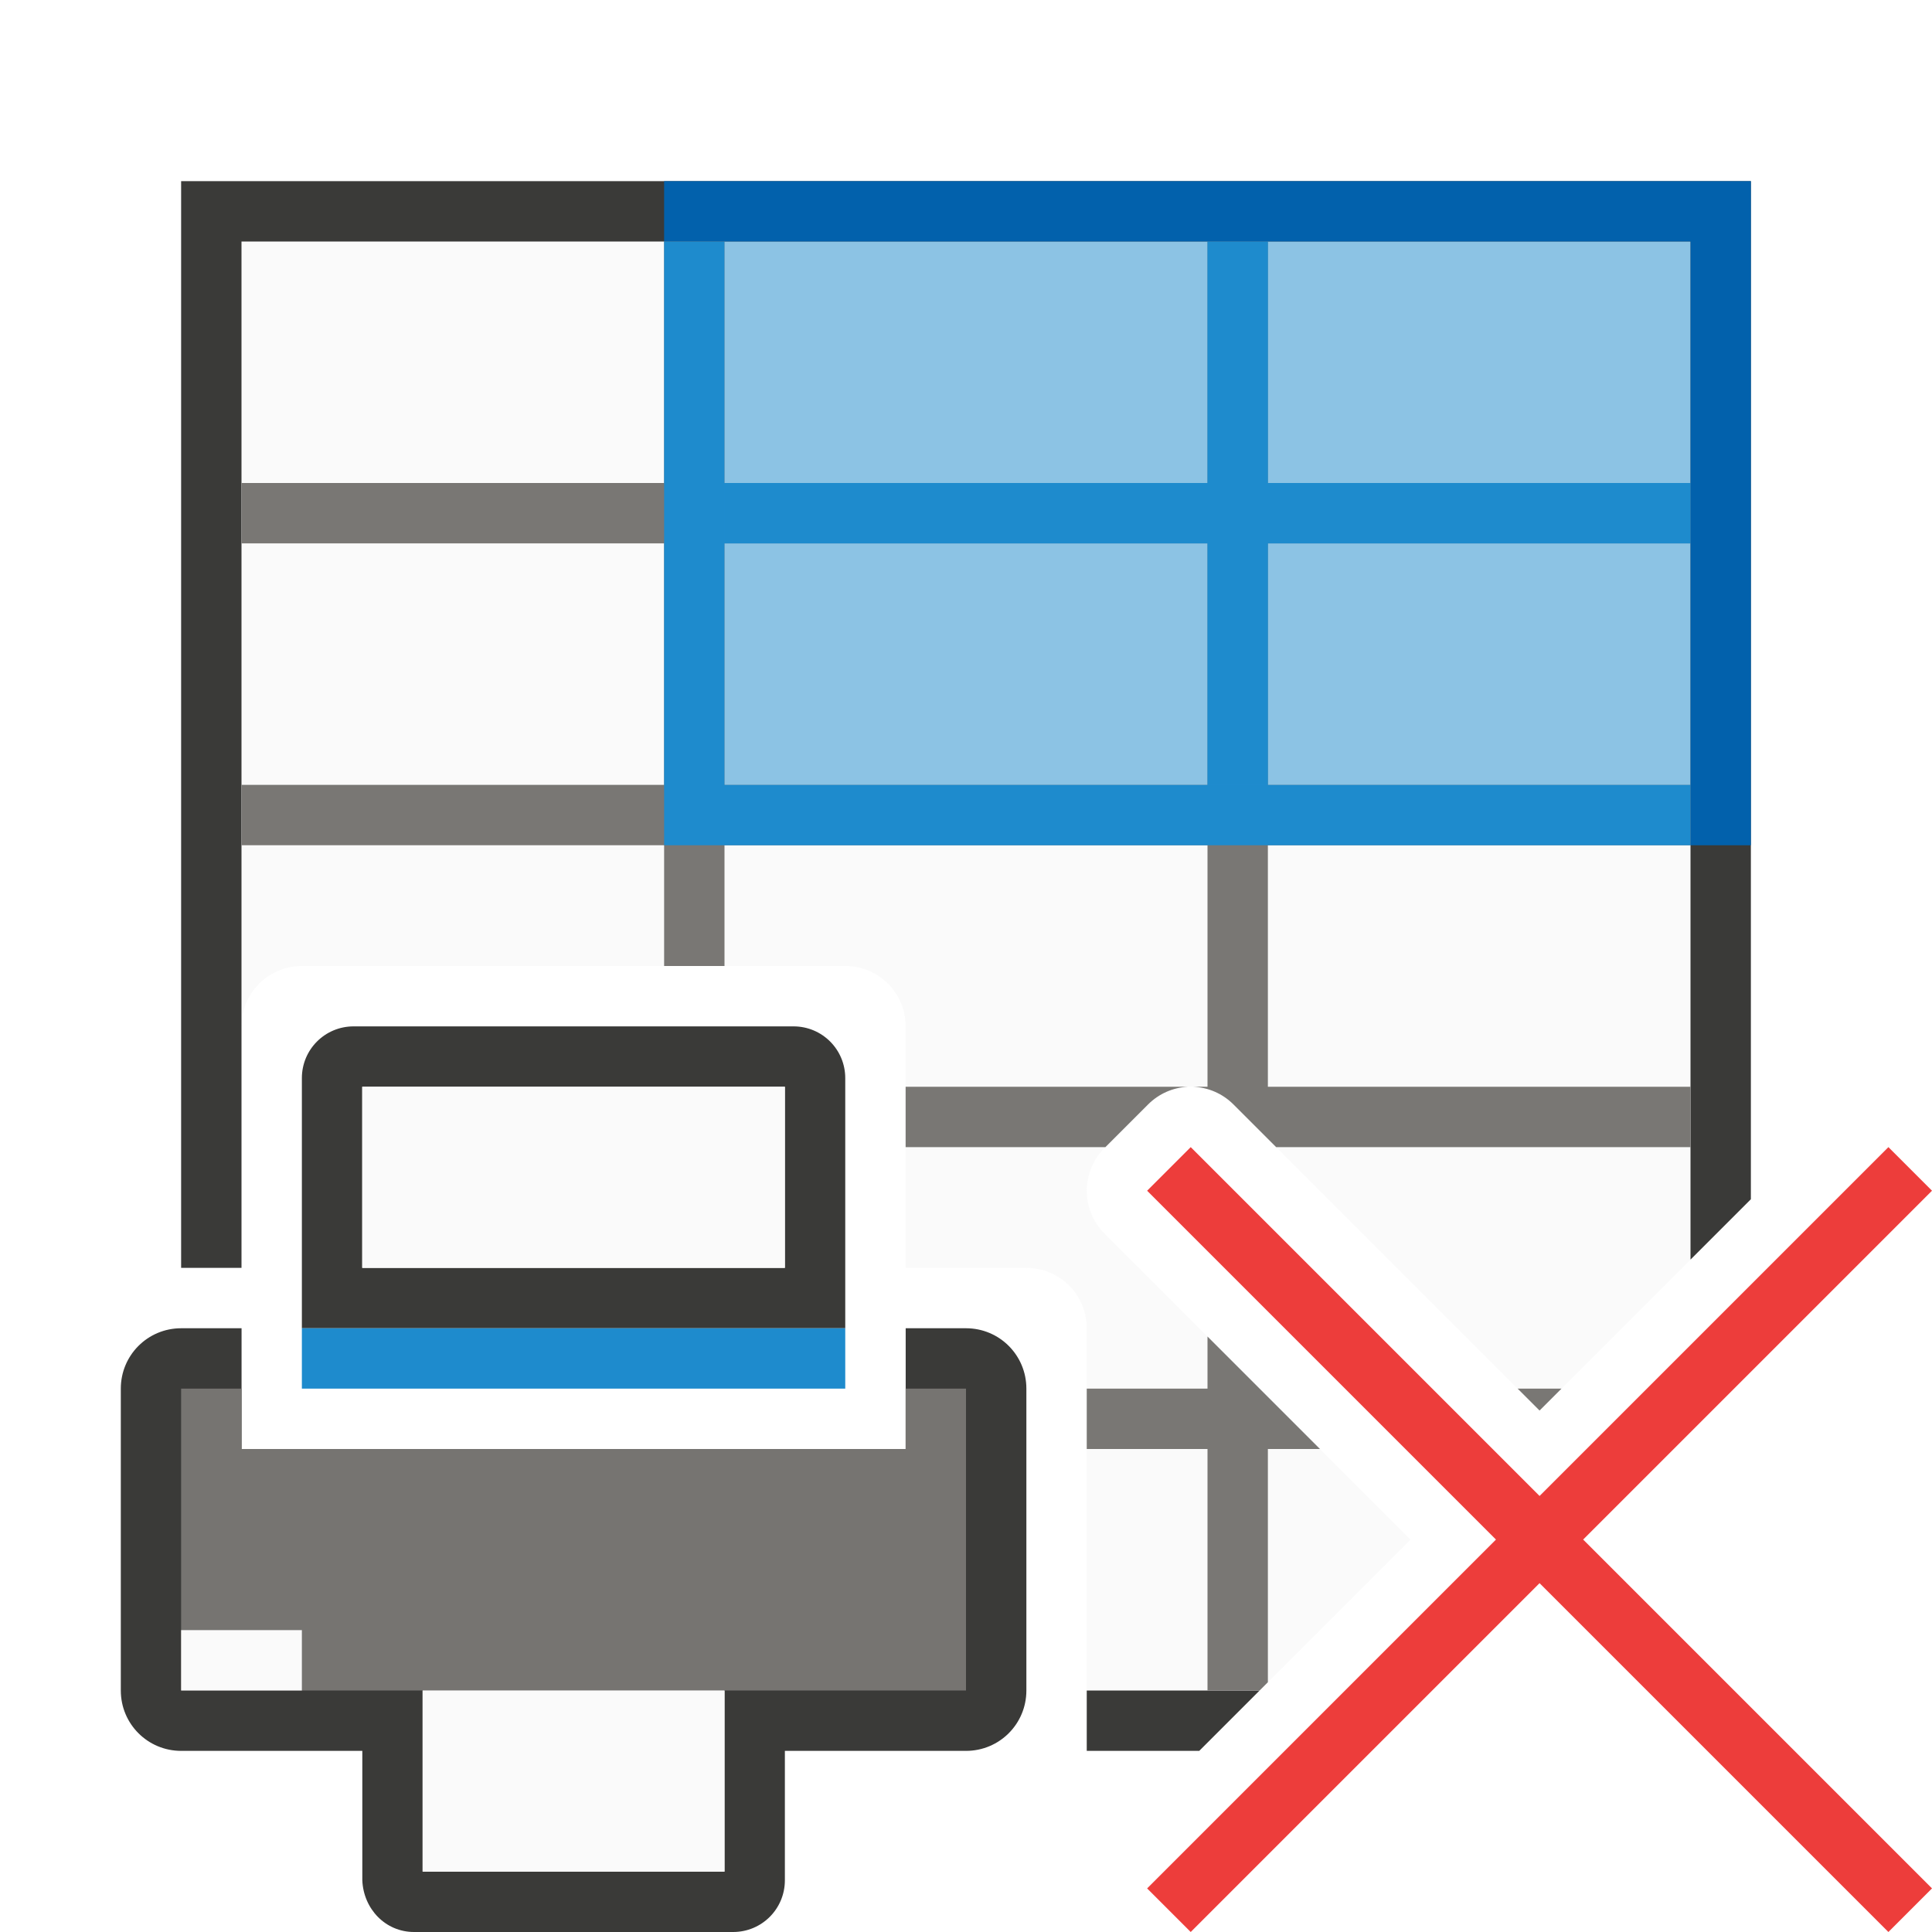
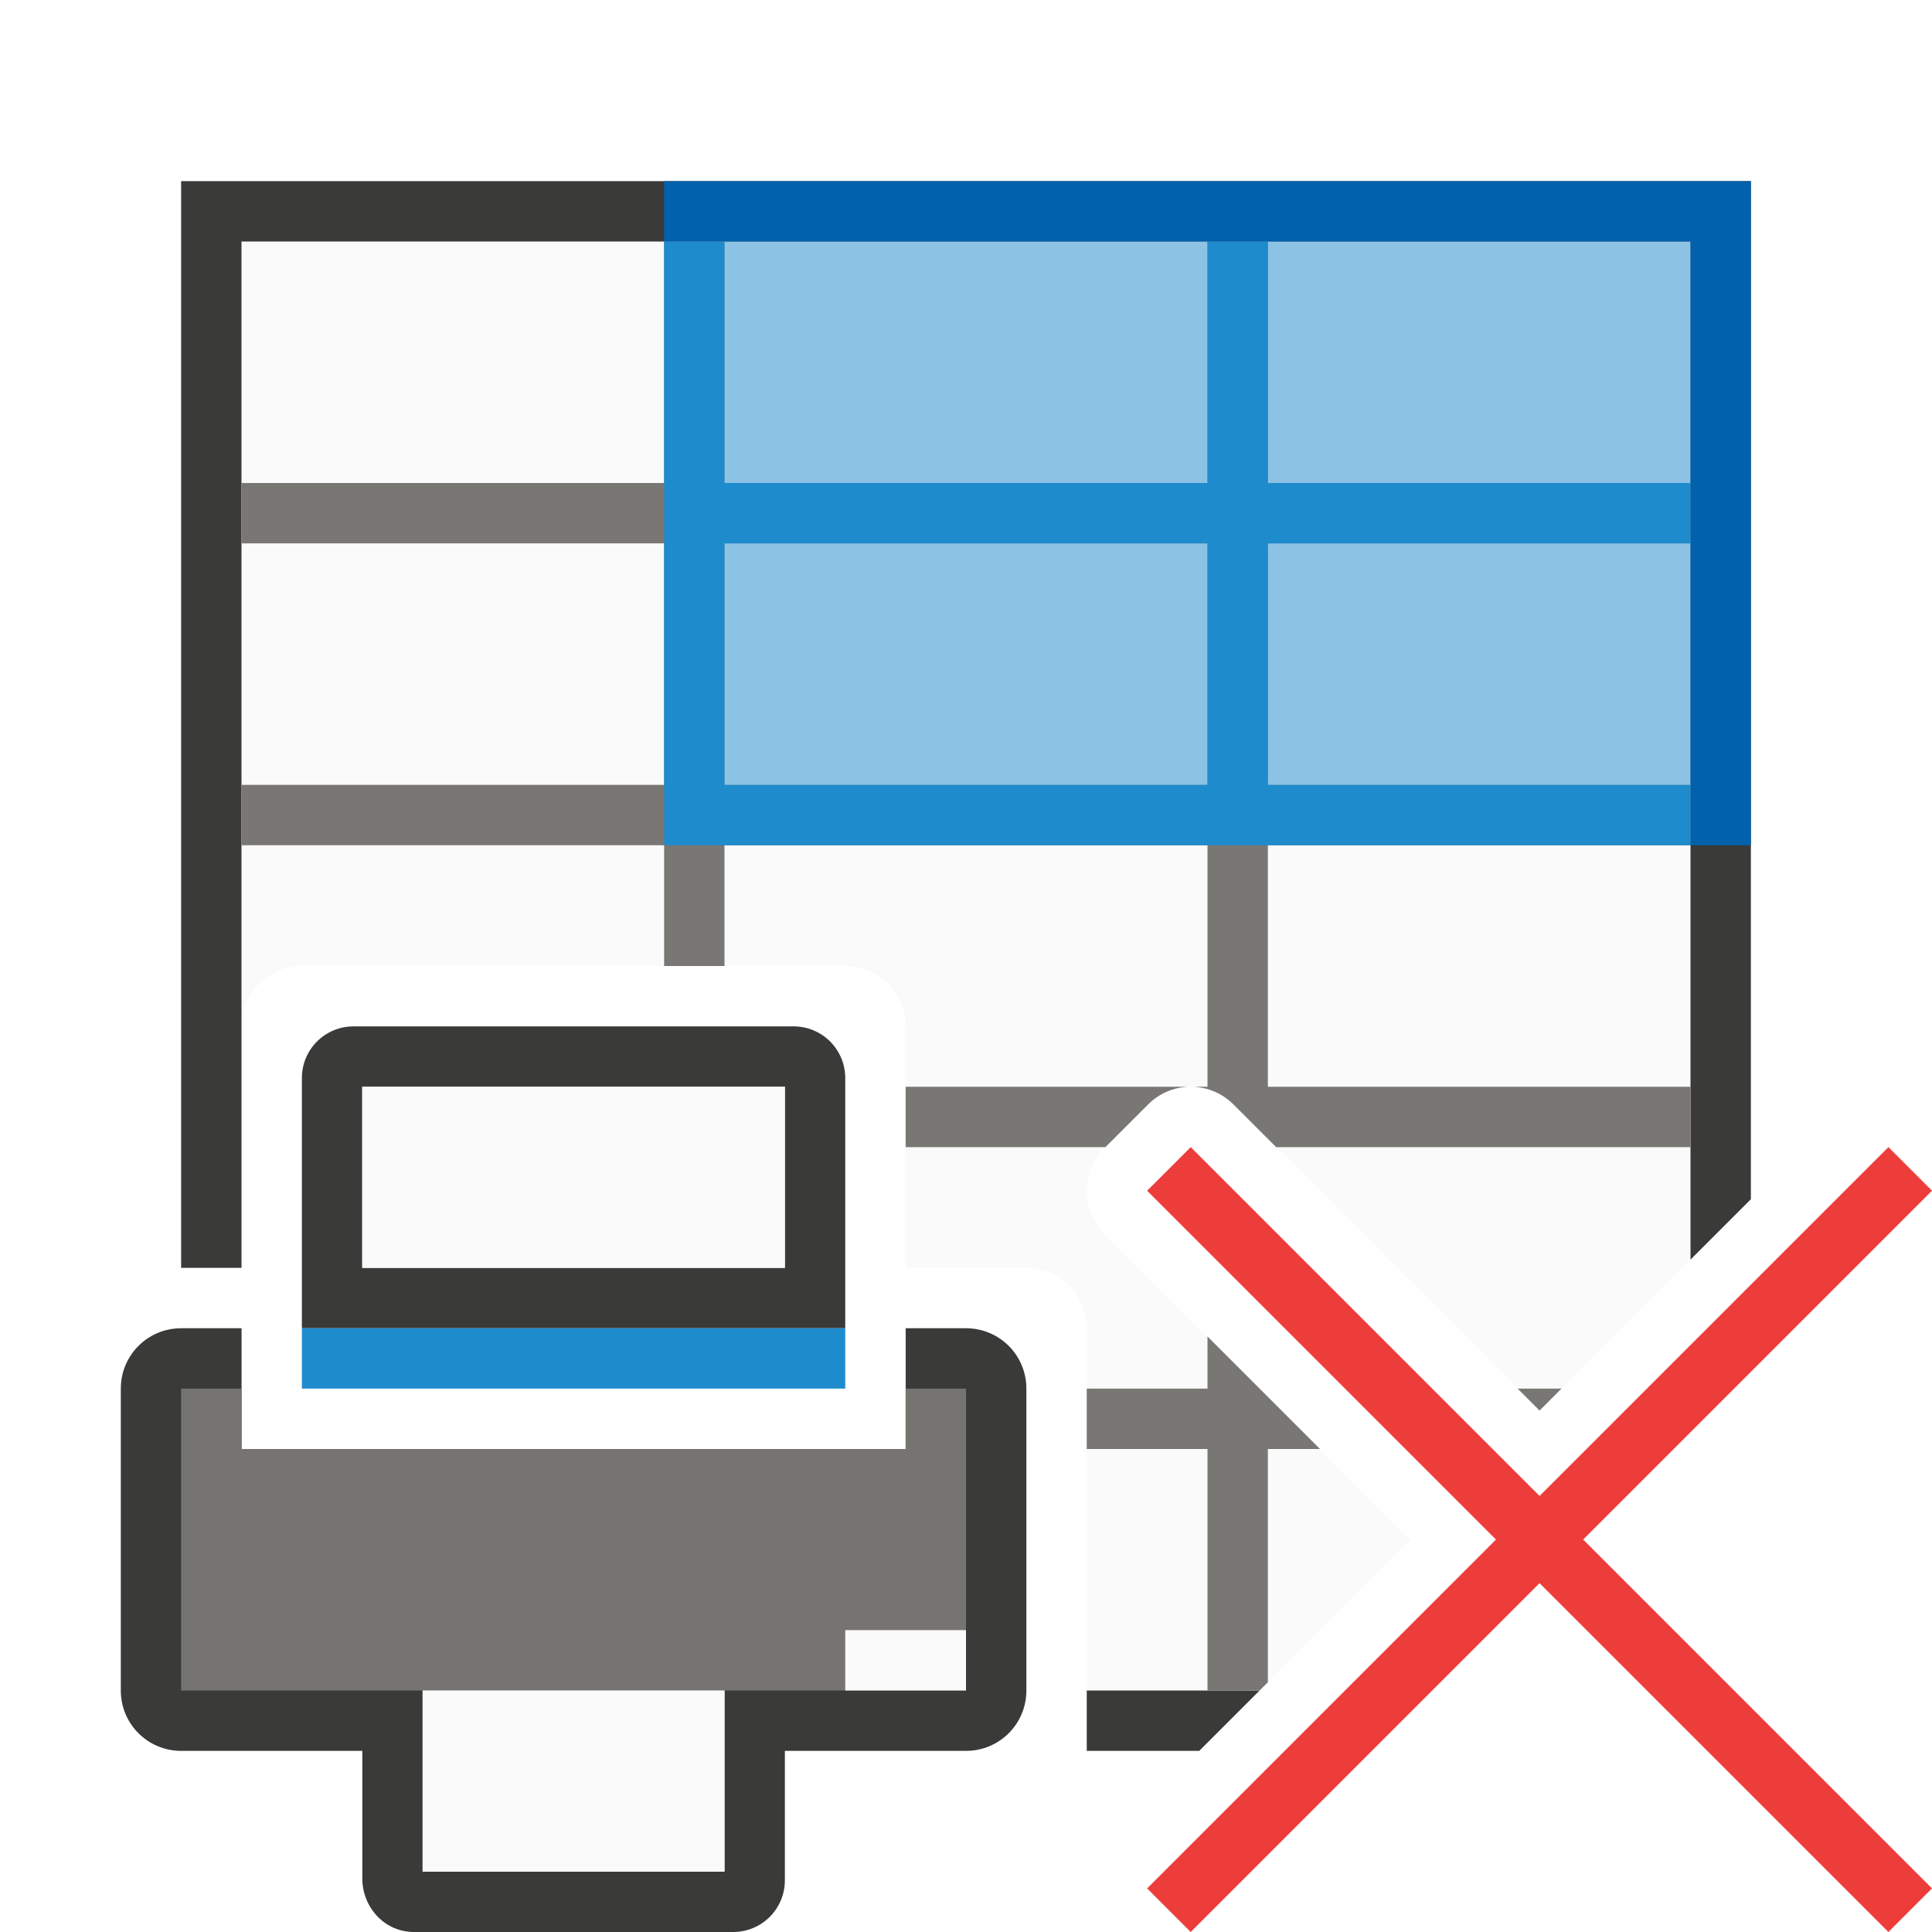
<svg xmlns="http://www.w3.org/2000/svg" viewBox="0 0 32 32">
  <path d="m4 4v13c0-.554.446-1 1-1h9c.554 0 1 .446 1 1v4h2c.554 0 1 .446 1 1v6h2.863l2.5-2.5-5.07-5.07c-.39-.391-.39-1.023 0-1.414l.723-.723c.183-.184.431-.29.691-.295.271-.004.532.103.723.295l5.07 5.07 2.5-2.5v-16.863z" fill="#fafafa" fill-opacity=".96" />
  <path d="m3 3v18h1v-4-3-1-4-1-4h7 1 8 1 7v4 1 4 1 4 1 1.863l1-1v-16.863zm15 25v1h1.863l1-1h-.863z" fill="#3a3a38" />
  <path d="m11 4v4h-7v1h7v4h-7v1h7v2h1v-2h8v4h-.242a1.001 1.001 0 0 1 .672.293l.707.707h6.863v-1h-7v-4h7v-1h-7v-4h7v-1h-7v-4h-1v4h-8v-4zm1 5h8v4h-8zm3 9v1h3.309l.707-.707a1.001 1.001 0 0 1 .666-.293zm5 4.137v.863h-2v1h2v4h.863l.137-.137v-3.863h.863zm5.137.863.363.363.363-.363z" fill="#797774" />
  <path d="m21 4v4h7v1h-7v4h7v1h-7-1-8-1v-10h1v4h8v-4zm-1 5h-8v4h8z" fill="#1e8bcd" />
  <path d="m28 4h-16v9h16z" fill="#1e8bcd" opacity=".5" />
  <path d="m13.143 17c.475 0 .857.383.857.857v4.143h-1-7-1v-4.143c0-.475.383-.857.857-.857zm-.143 1h-7v3h7zm3 4c.554 0 1 .446 1 1v5c0 .554-.446 1-1 1h-3v2.143c0 .475-.383.857-.857.857h-5.285c-.475 0-.838-.383-.857-.857v-2.143h-3c-.554 0-1-.446-1-1v-5c0-.554.446-1 1-1h1v2h1 9 1v-2zm-4 6h-5v3h5z" fill="#3a3a38" />
  <path d="m16 23v5h-4-5-4v-5h1v1h1 9 1v-1z" fill="#797774" fill-opacity=".96" />
-   <path d="m5 27h-2v1h2z" fill="#fafafa" />
+   <path d="m16 27h-2v1h2z" fill="#fafafa" />
  <path d="m14 22h-9v1h9z" fill="#1e8bcd" />
  <path d="m13 18v3h-7v-3zm-1 10v3h-5v-3z" fill="#fafafa" />
  <path d="m29 3v11h-1v-10h-17v-1h17z" fill="#0063b1" fill-opacity=".96" />
  <path d="m31.278 19-5.778 5.778-5.778-5.778-.722.722 5.778 5.778-5.778 5.778.722.722 5.778-5.778 5.778 5.778.722-.722-5.778-5.778 5.778-5.778z" fill="#ed3d3b" />
</svg>
